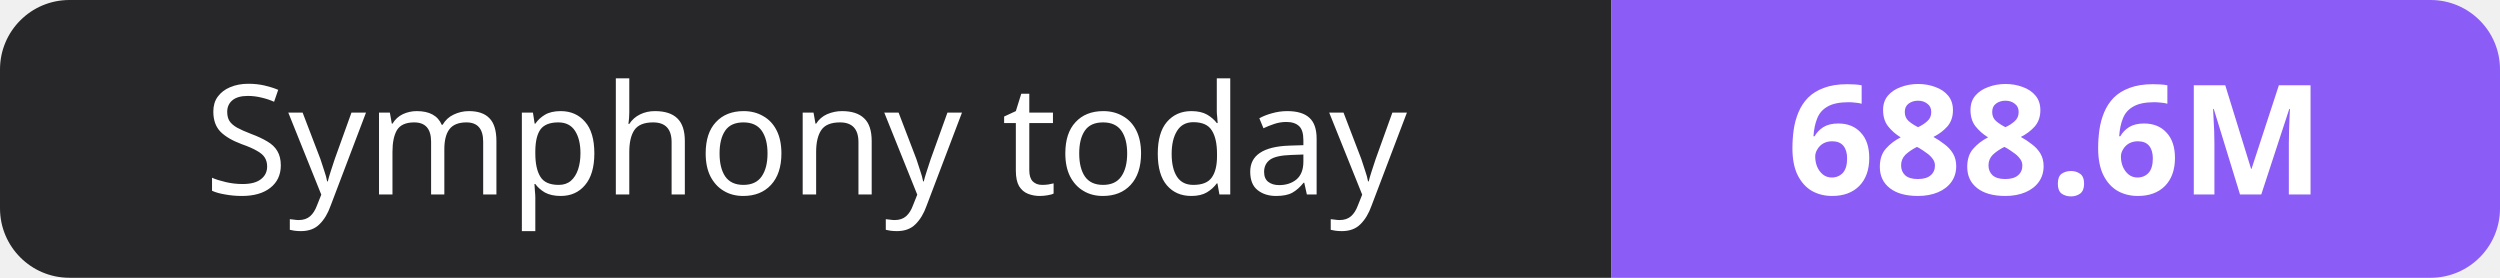
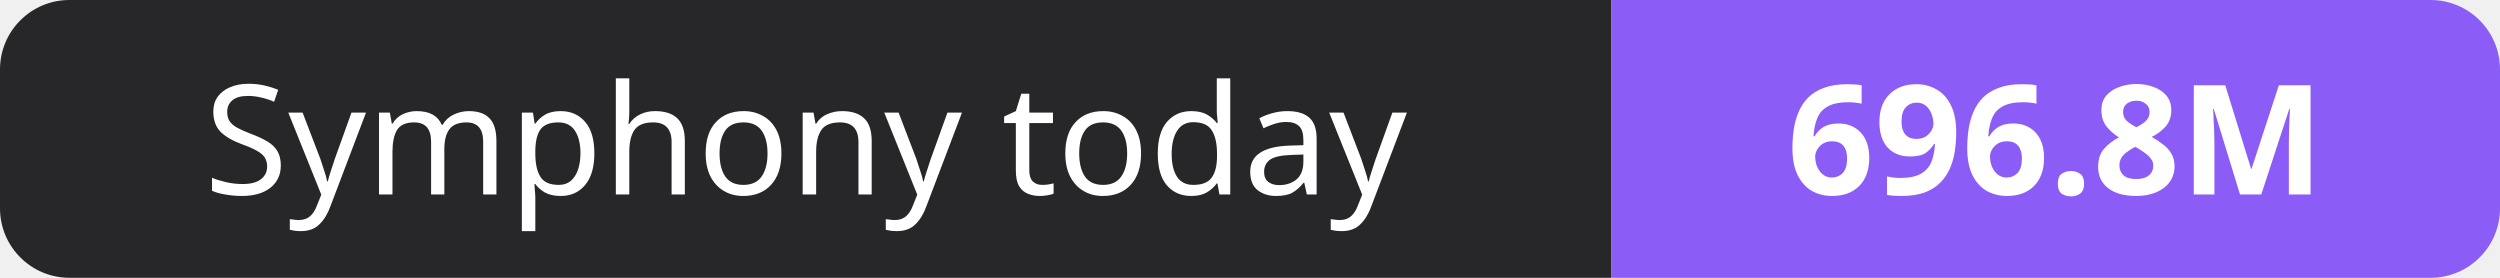
- <svg xmlns="http://www.w3.org/2000/svg" width="180" height="20" role="img" aria-label="Symphony today: 688.6M">
+ <svg xmlns="http://www.w3.org/2000/svg" width="180" height="20" role="img" aria-label="Symphony today: 696.8M">
  <clipPath id="r">
    <rect width="180" height="20" rx="5" fill="#fff" />
  </clipPath>
  <g clip-path="url(#r)">
    <rect width="116" height="20" fill="#27272a" />
    <rect x="116" width="64" height="20" fill="#8b5cf6" />
  </g>
  <g fill="#fff" text-anchor="middle" font-family="Verdana,Geneva,sans-serif" font-size="11">
    <text x="58.0" y="14">Symphony today</text>
-     <text x="148.0" y="14" font-weight="700">688.6M</text>
+     <text x="148.0" y="14" font-weight="700">696.8M</text>
  </g>
</svg>
